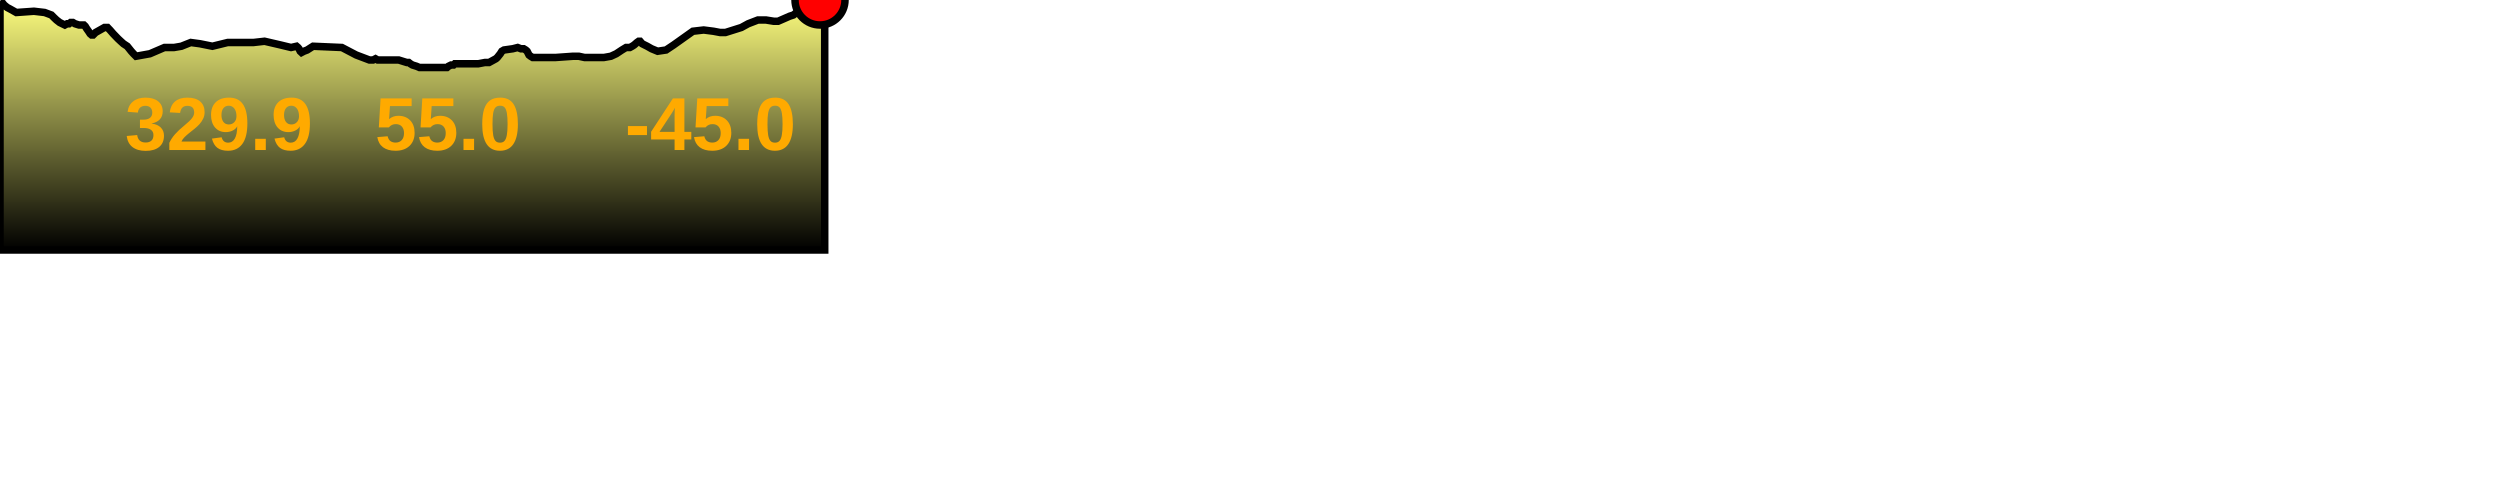
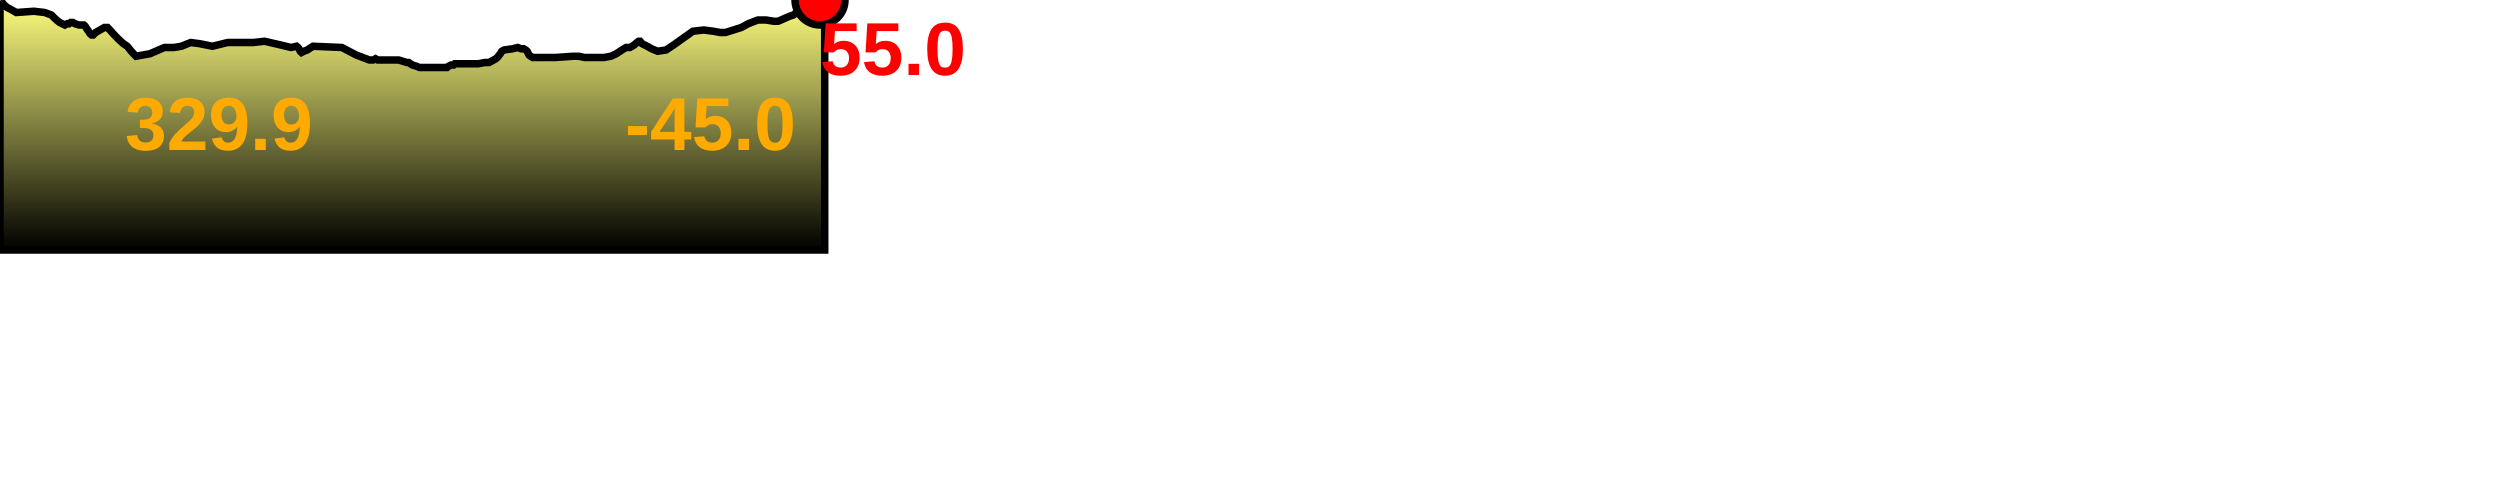
<svg xmlns="http://www.w3.org/2000/svg" baseProfile="full" height="200px" version="1.1" width="1000px">
  <defs>
    <linearGradient id="my-gradient" x1="0" x2="0" y1="0" y2="1">
      <stop offset="0.0" stop-color="#ffff7f" stop-opacity="1" />
      <stop offset="0.2" stop-color="#cccc66" stop-opacity="1" />
      <stop offset="1.0" stop-color="#000000" stop-opacity="1" />
    </linearGradient>
  </defs>
  <path d="M 0 0.5 L 0.857 1.0 L 1.654 2.0 L 2.885 3.0 L 3.847 3.5 L 6.52 5.0 L 13.583 4.5 L 17.871 5.0 L 20.554 6.0 L 21.547 7.0 L 22.601 8.0 L 23.883 9.0 L 24.901 9.5 L 25.935 10.0 L 26.865 9.5 L 27.628 9.5 L 28.259 9.0 L 29.168 9.0 L 29.997 9.5 L 31.601 10.0 L 32.87 10.0 L 33.552 10.0 L 34.078 10.5 L 34.695 11.5 L 35.408 12.5 L 36.059 13.5 L 36.639 14.0 L 37.225 14.0 L 38.223 13.0 L 41.771 11.0 L 42.457 11.0 L 43.015 11.0 L 43.489 11.5 L 43.977 12.0 L 45.286 13.5 L 47.216 15.5 L 48.286 16.5 L 49.389 17.5 L 50.905 18.5 L 52.507 20.5 L 53.407 21.5 L 54.407 22.5 L 59.958 21.5 L 65.78 19.0 L 69.609 19.0 L 72.534 18.5 L 76.307 17.0 L 79.986 17.5 L 84.959 18.5 L 91.071 17.0 L 94.604 17.0 L 101.377 17.0 L 105.825 16.5 L 112.287 18.0 L 116.415 19.0 L 118.612 18.5 L 119.2 19.0 L 119.601 19.5 L 120.084 20.5 L 120.618 21.0 L 121.567 20.5 L 122.879 20.0 L 124.439 19.0 L 125.23 18.5 L 136.758 19.0 L 142.49 22.0 L 147.768 24.0 L 149.228 24.0 L 150.202 23.5 L 151.073 24.0 L 152.982 24.0 L 154.761 24.0 L 155.642 24.0 L 156.449 24.0 L 157.576 24.0 L 159.486 24.0 L 162.704 25.0 L 163.505 25.0 L 164.143 25.5 L 164.983 26.0 L 166.613 26.5 L 167.774 27.0 L 168.58 27.0 L 169.589 27.0 L 176.626 27.0 L 177.897 27.0 L 178.3 27.0 L 178.813 27.0 L 179.398 26.5 L 180.43 26.0 L 181.406 26.0 L 181.918 25.5 L 182.91 25.5 L 185.369 25.5 L 187.298 25.5 L 188.94 25.5 L 191.347 25.5 L 193.95 25.0 L 195.621 25.0 L 197.448 24.0 L 198.357 23.5 L 198.919 23.0 L 200.117 21.5 L 200.742 20.5 L 201.592 20.0 L 205.123 19.5 L 207.071 19.0 L 208.345 19.5 L 209.486 19.5 L 210.302 20.0 L 210.847 20.5 L 211.609 22.0 L 212.246 22.5 L 213.07 23.0 L 215.685 23.0 L 217.881 23.0 L 219.554 23.0 L 222.195 23.0 L 229.27 22.5 L 231.508 22.5 L 233.832 23.0 L 237.207 23.0 L 241.543 23.0 L 244.351 22.5 L 246.506 21.5 L 248.762 20.0 L 250.419 19.0 L 251.958 19.0 L 252.87 18.5 L 253.64 18.0 L 254.786 17.0 L 255.494 16.5 L 256.018 16.5 L 256.874 17.5 L 258.875 18.5 L 260.634 19.5 L 263.052 20.5 L 266.423 20.0 L 269.424 18.0 L 277.163 12.5 L 281.476 12.0 L 285.381 12.5 L 288.046 13.0 L 290.189 13.0 L 296.529 11.0 L 299.275 9.5 L 303.166 8.0 L 306.391 8.0 L 309.473 8.5 L 311.248 8.5 L 313.546 7.5 L 315.817 6.5 L 317.358 6.0 L 318.65 5.0 L 319.917 3.5 L 321.144 2.5 L 322.608 1.5 L 324.125 1.0 L 325.683 0.5 L 327.256 0.5 L 328.004 0.0 L 328.73 0.5 L 329.883 0.5 L 329.883 100 L 0.0 100 L 0.0 1.0" fill="url(#my-gradient)" stroke="black" stroke-width="3" />
  <circle cx="328.004" cy="0" fill="red" r="10" stroke="black" stroke-width="3" />
  <text fill="#ffaa00" font-family="Arial" font-size="30px" font-weight="bold" stroke="none" x="50" y="60">329.9</text>
-   <text fill="#ffaa00" font-family="Arial" font-size="30px" font-weight="bold" stroke="none" x="150" y="60">55.0</text>
+   <text fill="#ff0000" font-family="Arial" font-size="30px" font-weight="bold" stroke="none" x="328.004" y="30">55.0</text>
  <text fill="#ffaa00" font-family="Arial" font-size="30px" font-weight="bold" stroke="none" x="250" y="60">-45.0</text>
</svg>
